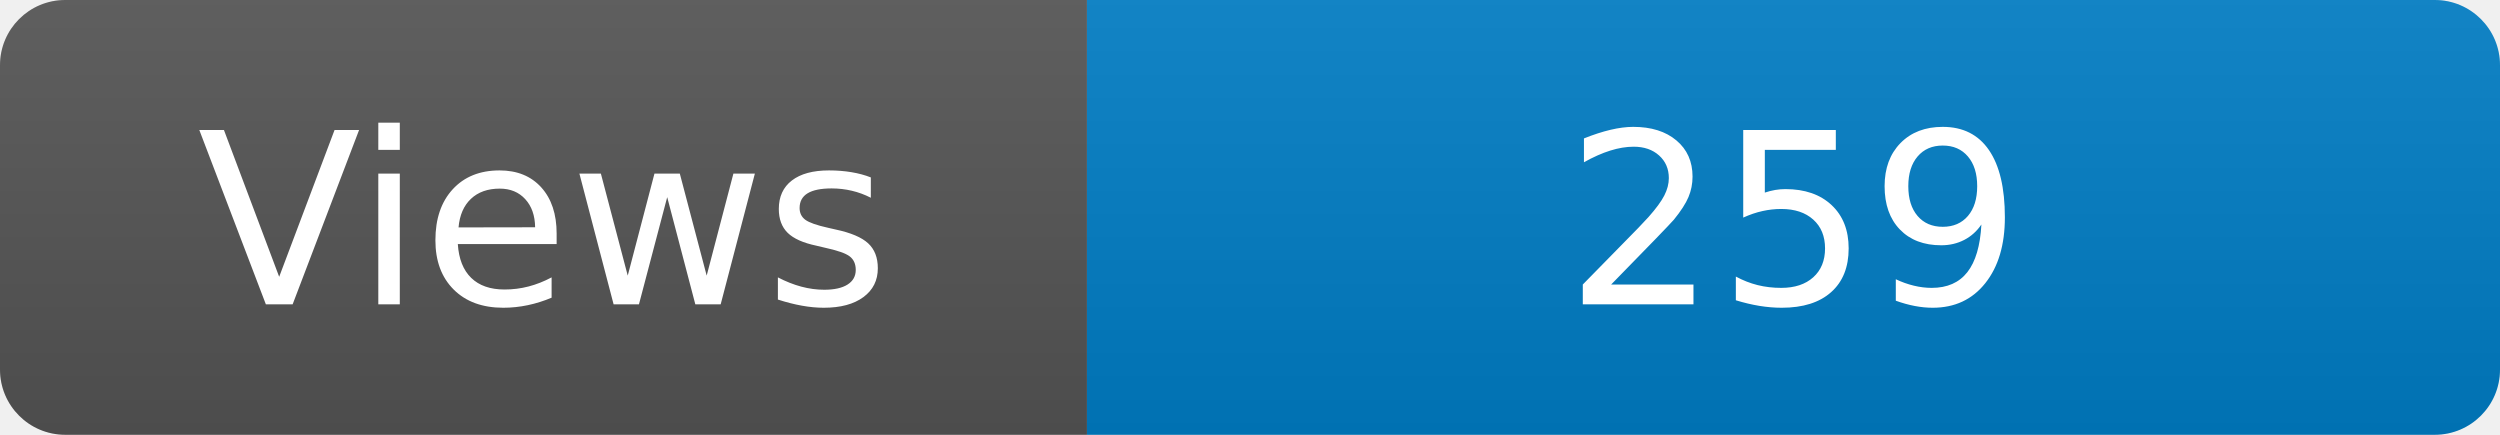
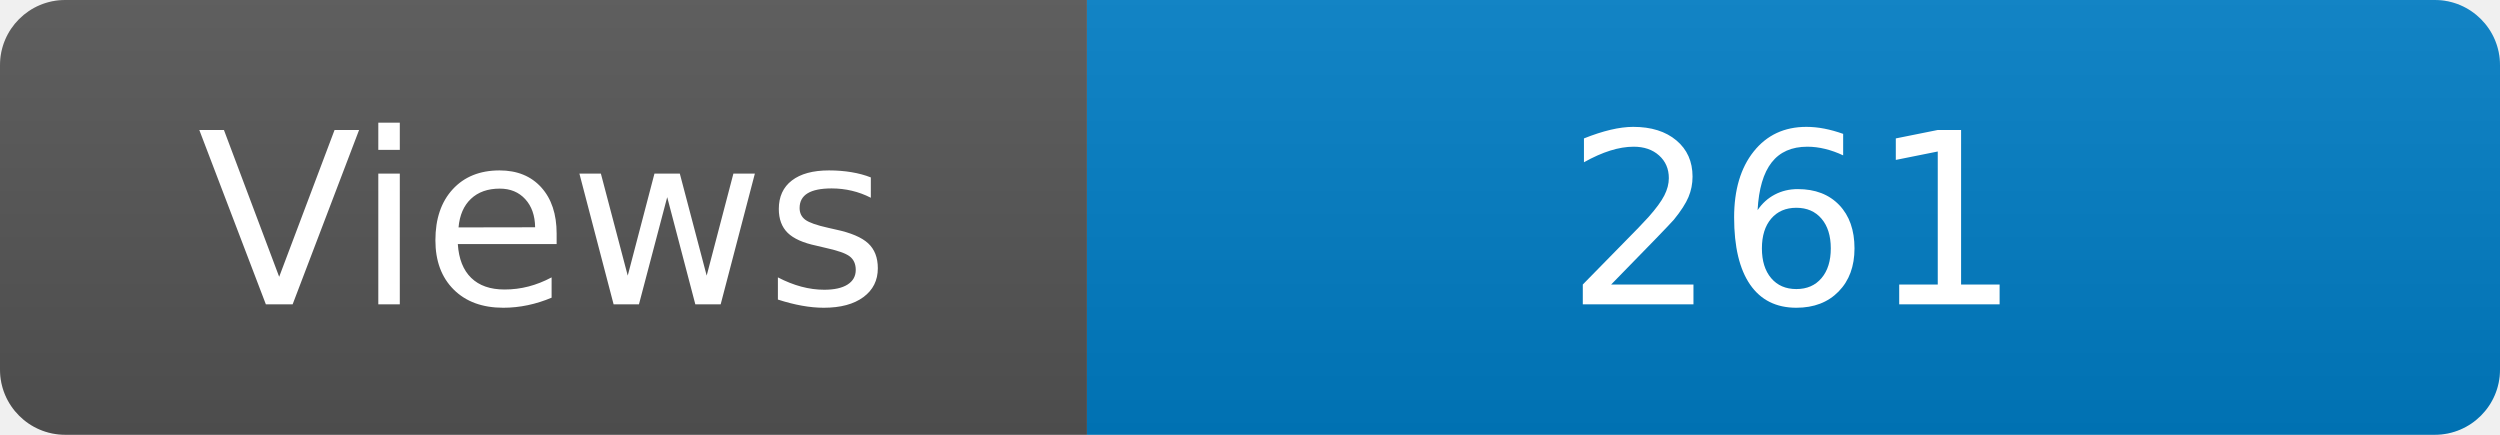
<svg xmlns="http://www.w3.org/2000/svg" width="115" height="20" role="img" aria-label="Maintained?: yes">
  <linearGradient id="s" x2="0" y2="100%">
    <stop offset="0" stop-color="#bbb" stop-opacity=".1" />
    <stop offset="1" stop-opacity=".1" />
  </linearGradient>
  <clipPath id="r">
    <rect width="115" height="20" rx="3" fill="#fff" />
  </clipPath>
  <g clip-path="url(#r)">
    <rect width="50" height="20" fill="#555" />
    <rect x="50" width="160" height="20" fill="#007ec6" />
    <rect width="115" height="20" fill="url(#s)" />
  </g>
  <g fill="#fff" text-anchor="middle" font-family="Verdana,Geneva,DejaVu Sans,sans-serif" font-size="110">
    <text x="250" y="140" transform="scale(.1)" fill="#fff">Views</text>
-     <text x="825" y="140" transform="scale(.1)" fill="#fff">259</text>
+     <text x="825" y="140" transform="scale(.1)" fill="#fff">261</text>
  </g>
</svg>
